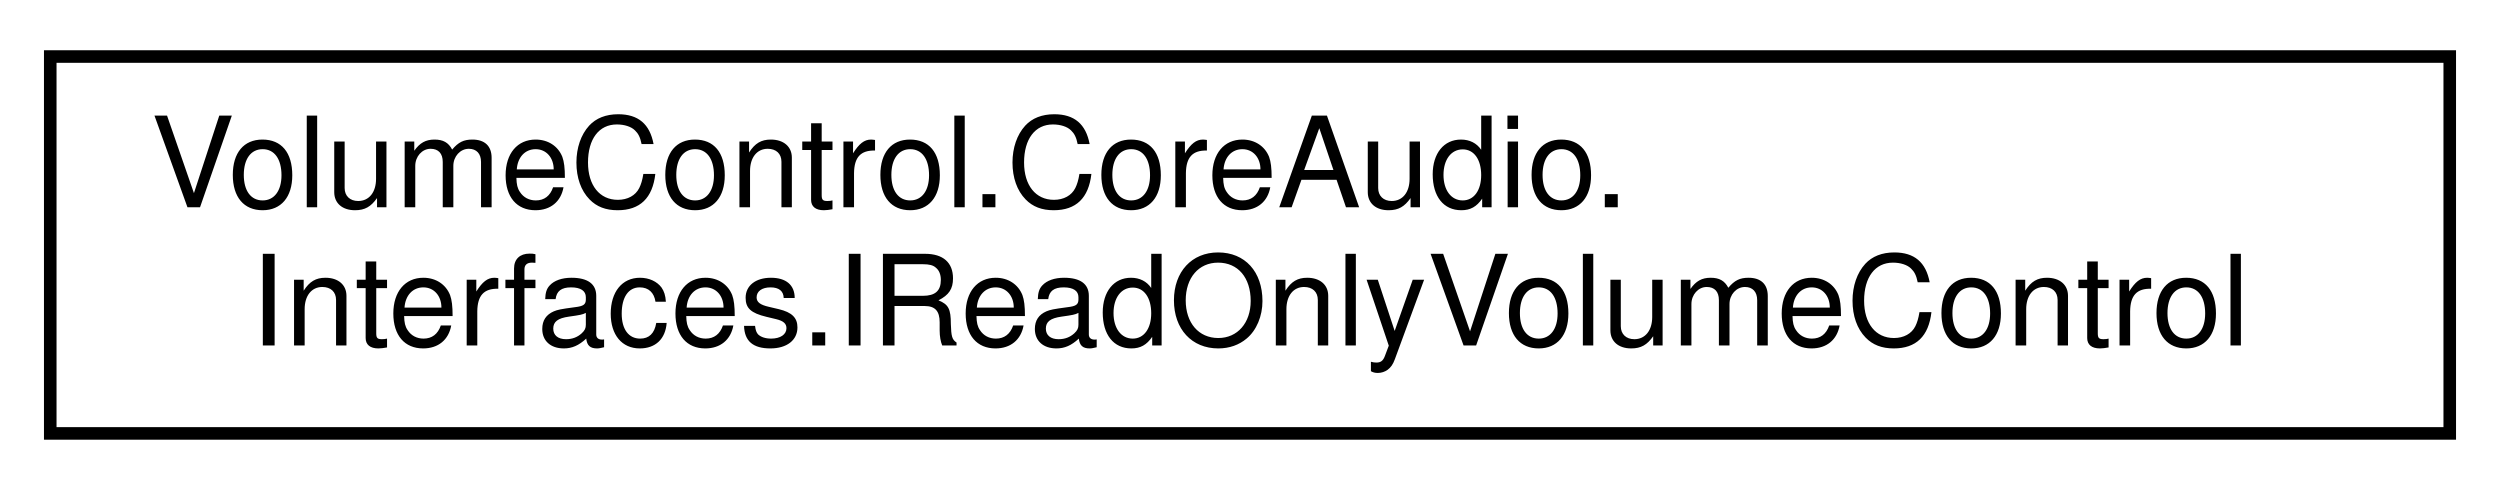
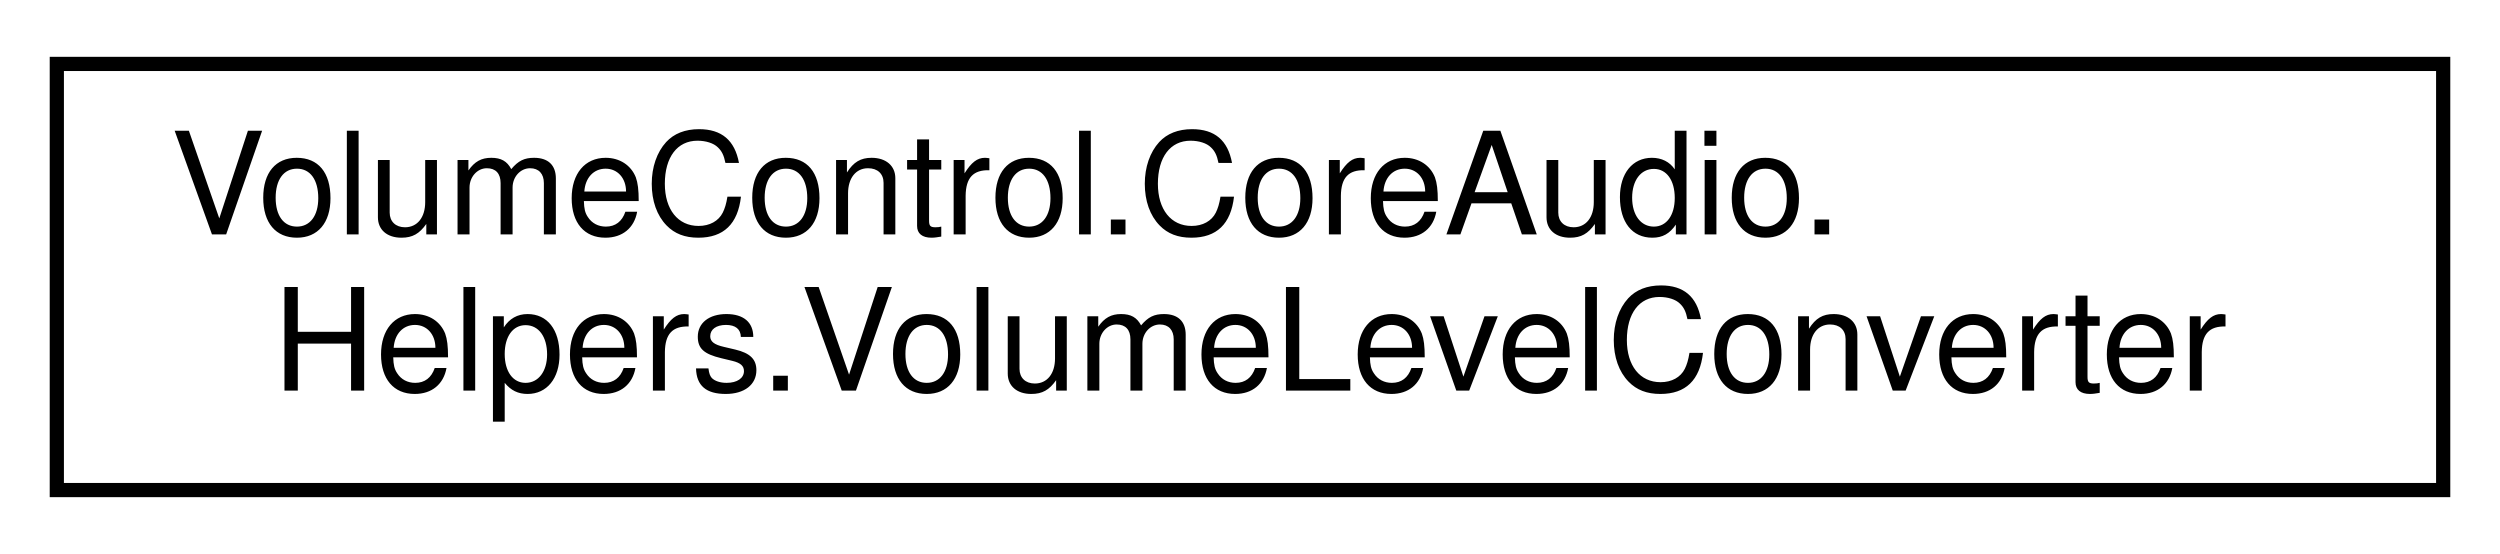
- <svg xmlns="http://www.w3.org/2000/svg" xmlns:xlink="http://www.w3.org/1999/xlink" width="199pt" height="39pt" viewBox="0.00 0.00 199.00 39.00">
+ <svg xmlns="http://www.w3.org/2000/svg" xmlns:xlink="http://www.w3.org/1999/xlink" width="176pt" height="39pt" viewBox="0.00 0.00 176.00 39.00">
  <g id="graph0" class="graph" transform="scale(1 1) rotate(0) translate(4 35)">
    <g id="node1" class="node">
      <g id="a_node1">
-         <a xlink:href="interface_volume_control_1_1_core_audio_1_1_interfaces_1_1_i_read_only_volume_control.html" target="_top" xlink:title="Represents an audio instance with a read-only volume level and mute state.">
-           <polygon fill="none" stroke="black" points="0,-0.5 0,-30.5 191,-30.5 191,-0.5 0,-0.5" />
+         <a xlink:href="class_volume_control_1_1_core_audio_1_1_helpers_1_1_volume_level_converter.html" target="_top" xlink:title="Exposes functions for converting between native volume level (float; 0.0-1.0) and regular volume leve...">
+           <polygon fill="none" stroke="black" points="0,-0.5 0,-30.5 168,-30.5 168,-0.5 0,-0.5" />
          <text text-anchor="start" x="8" y="-18.5" font-family="Helvetica,sans-Serif" font-size="10.00">VolumeControl.CoreAudio.</text>
-           <text text-anchor="middle" x="95.5" y="-7.5" font-family="Helvetica,sans-Serif" font-size="10.00">Interfaces.IReadOnlyVolumeControl</text>
+           <text text-anchor="middle" x="84" y="-7.5" font-family="Helvetica,sans-Serif" font-size="10.00">Helpers.VolumeLevelConverter</text>
        </a>
      </g>
    </g>
  </g>
</svg>
